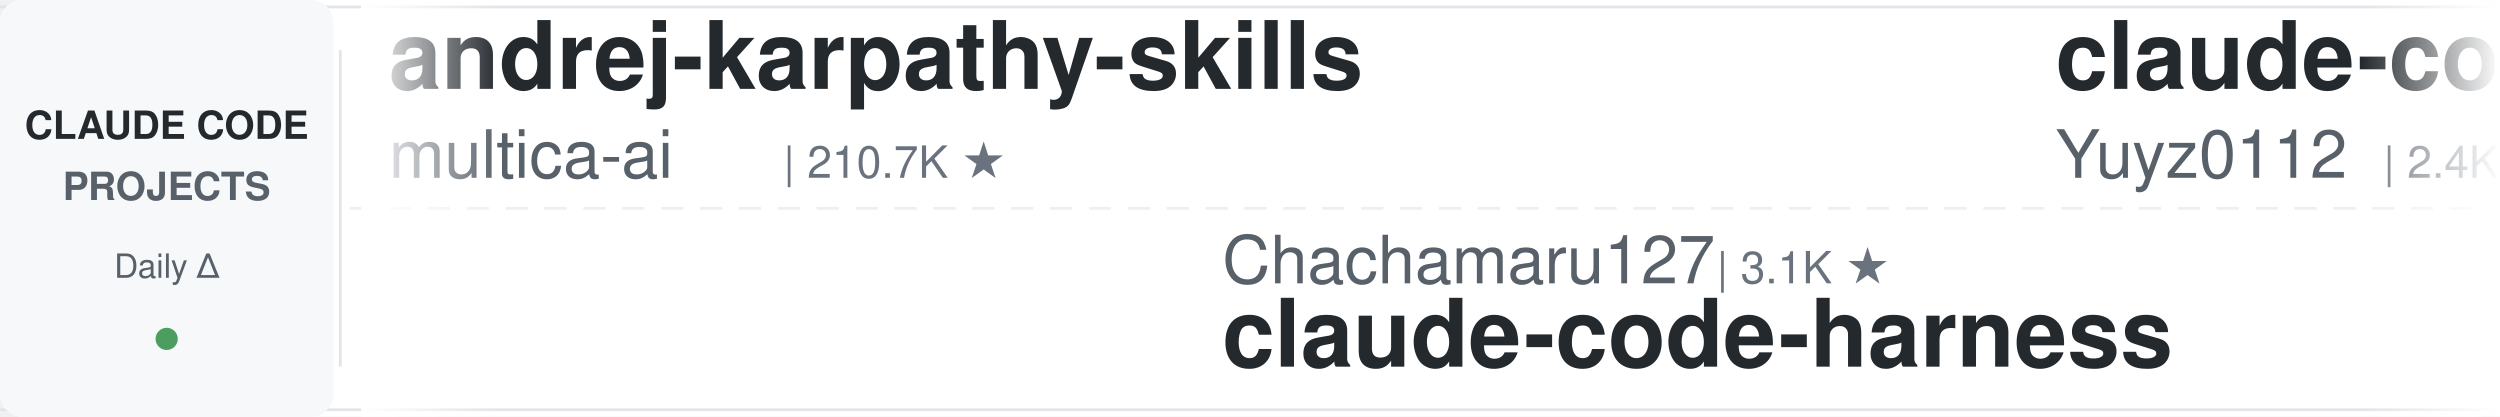
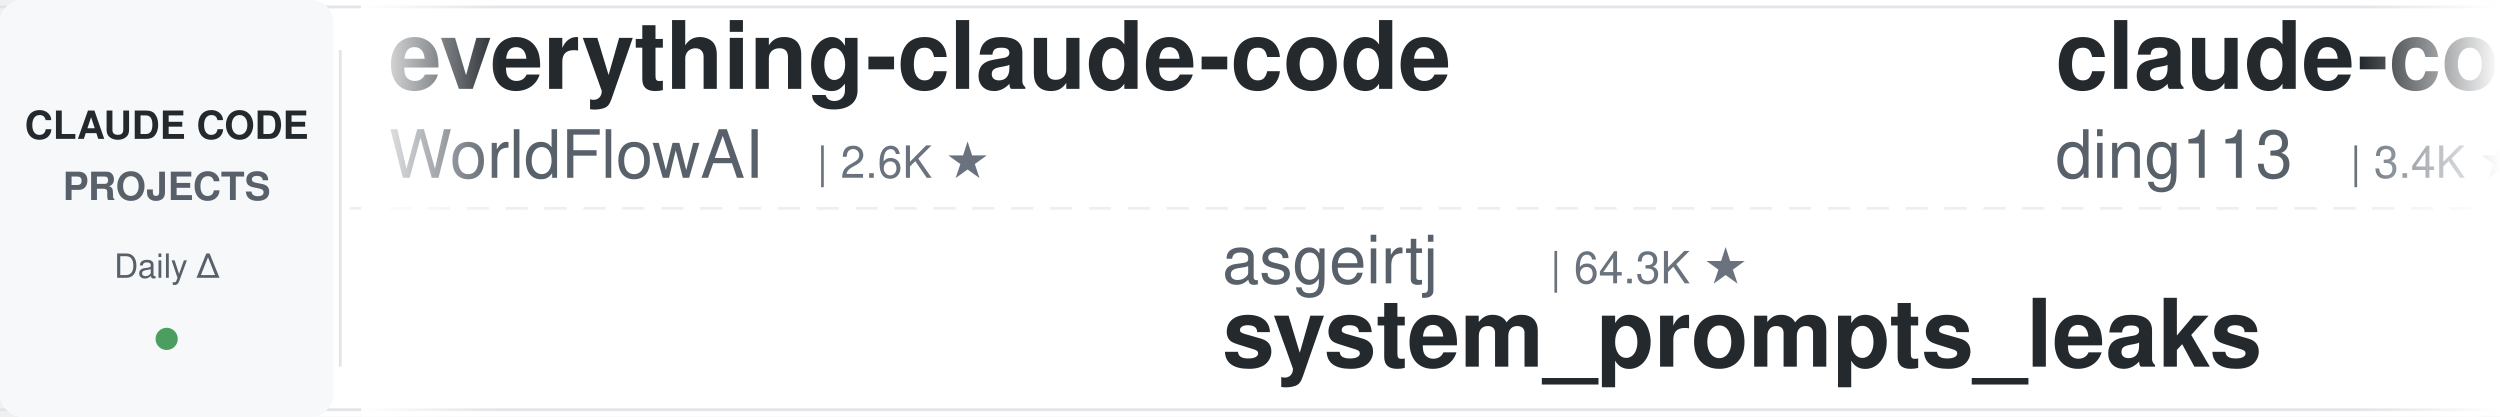
<svg xmlns="http://www.w3.org/2000/svg" width="900" height="150">
  <defs>
    <linearGradient id="leftFade" x1="0%" y1="0%" x2="100%" y2="0%">
      <stop offset="0%" style="stop-color:#ffffff;stop-opacity:1" />
      <stop offset="100%" style="stop-color:#ffffff;stop-opacity:0" />
    </linearGradient>
    <linearGradient id="rightFade" x1="0%" y1="0%" x2="100%" y2="0%">
      <stop offset="0%" style="stop-color:#ffffff;stop-opacity:0" />
      <stop offset="100%" style="stop-color:#ffffff;stop-opacity:1" />
    </linearGradient>
  </defs>
  <rect width="900" height="150" fill="#ffffff" rx="8" />
  <rect x="0" y="2" width="900" height="1" fill="#e1e4e8" />
  <rect x="0" y="147" width="900" height="1" fill="#e1e4e8" />
  <line x1="0" y1="75" x2="900" y2="75" stroke="#e1e4e8" stroke-width="1" stroke-dasharray="8 6" opacity="0.6" />
  <rect x="0" y="0" width="120" height="150" fill="#f6f8fa" rx="8" />
  <text x="60" y="50" font-family="-apple-system, BlinkMacSystemFont, 'Segoe UI', Helvetica, Arial, sans-serif" font-size="14" font-weight="600" fill="#24292e" text-anchor="middle">CLAUDE CODE</text>
  <text x="60" y="72" font-family="-apple-system, BlinkMacSystemFont, 'Segoe UI', Helvetica, Arial, sans-serif" font-size="14" font-weight="600" fill="#586069" text-anchor="middle">PROJECTS</text>
  <text x="60" y="100" font-family="-apple-system, BlinkMacSystemFont, 'Segoe UI', Helvetica, Arial, sans-serif" font-size="12" font-weight="500" fill="#586069" text-anchor="middle">Daily Δ</text>
  <circle cx="60" cy="122" r="4" fill="#22863a" opacity="0.8" />
  <rect x="122" y="18" width="1" height="114" fill="#e1e4e8" />
  <clipPath id="tickerClip">
    <rect x="130" y="0" width="770" height="150" />
  </clipPath>
  <g clip-path="url(#tickerClip)">
    <g id="tickerItems">
      <animateTransform attributeName="transform" attributeType="XML" type="translate" from="0 0" to="-3000 0" dur="54s" repeatCount="indefinite" />
      <g transform="translate(0, 0)">
-         <text x="140" y="32" font-family="-apple-system, BlinkMacSystemFont, 'Segoe UI', Helvetica, Arial, sans-serif" font-size="34" font-weight="600" fill="#24292e">andrej-karpathy-skills</text>
-         <text x="140" y="64" font-family="-apple-system, BlinkMacSystemFont, 'Segoe UI', Helvetica, Arial, sans-serif" font-size="24" font-weight="400" fill="#586069">multica-ai</text>
-         <text x="282" y="64" font-family="-apple-system, BlinkMacSystemFont, 'Segoe UI', Helvetica, Arial, sans-serif" font-size="16" font-weight="500" fill="#6a737d">| 210.7K ★</text>
+         <text x="140" y="32" font-family="-apple-system, BlinkMacSystemFont, 'Segoe UI', Helvetica, Arial, sans-serif" font-size="34" font-weight="600" fill="#24292e">everything-claude-code</text>
+         <text x="140" y="64" font-family="-apple-system, BlinkMacSystemFont, 'Segoe UI', Helvetica, Arial, sans-serif" font-size="24" font-weight="400" fill="#586069">WorldFlowAI</text>
+         <text x="294" y="64" font-family="-apple-system, BlinkMacSystemFont, 'Segoe UI', Helvetica, Arial, sans-serif" font-size="16" font-weight="500" fill="#6a737d">| 2.6K ★</text>
      </g>
      <g transform="translate(300, 0)">
-         <text x="140" y="102" font-family="-apple-system, BlinkMacSystemFont, 'Segoe UI', Helvetica, Arial, sans-serif" font-size="24" font-weight="400" fill="#586069">Chachamaru127</text>
-         <text x="318" y="102" font-family="-apple-system, BlinkMacSystemFont, 'Segoe UI', Helvetica, Arial, sans-serif" font-size="16" font-weight="500" fill="#6a737d">| 3.1K ★</text>
-         <text x="140" y="132" font-family="-apple-system, BlinkMacSystemFont, 'Segoe UI', Helvetica, Arial, sans-serif" font-size="34" font-weight="600" fill="#24292e">claude-code-harness</text>
+         <text x="140" y="102" font-family="-apple-system, BlinkMacSystemFont, 'Segoe UI', Helvetica, Arial, sans-serif" font-size="24" font-weight="400" fill="#586069">asgeirtj</text>
+         <text x="258" y="102" font-family="-apple-system, BlinkMacSystemFont, 'Segoe UI', Helvetica, Arial, sans-serif" font-size="16" font-weight="500" fill="#6a737d">| 64.3K ★</text>
+         <text x="140" y="132" font-family="-apple-system, BlinkMacSystemFont, 'Segoe UI', Helvetica, Arial, sans-serif" font-size="34" font-weight="600" fill="#24292e">system_prompts_leaks</text>
      </g>
      <g transform="translate(600, 0)">
-         <text x="140" y="32" font-family="-apple-system, BlinkMacSystemFont, 'Segoe UI', Helvetica, Arial, sans-serif" font-size="34" font-weight="600" fill="#24292e">claude-code-reverse</text>
-         <text x="140" y="64" font-family="-apple-system, BlinkMacSystemFont, 'Segoe UI', Helvetica, Arial, sans-serif" font-size="24" font-weight="400" fill="#586069">Yuyz0112</text>
-         <text x="258" y="64" font-family="-apple-system, BlinkMacSystemFont, 'Segoe UI', Helvetica, Arial, sans-serif" font-size="16" font-weight="500" fill="#6a737d">| 2.4K ★</text>
+         <text x="140" y="32" font-family="-apple-system, BlinkMacSystemFont, 'Segoe UI', Helvetica, Arial, sans-serif" font-size="34" font-weight="600" fill="#24292e">claude-code-hub</text>
+         <text x="140" y="64" font-family="-apple-system, BlinkMacSystemFont, 'Segoe UI', Helvetica, Arial, sans-serif" font-size="24" font-weight="400" fill="#586069">ding113</text>
+         <text x="246" y="64" font-family="-apple-system, BlinkMacSystemFont, 'Segoe UI', Helvetica, Arial, sans-serif" font-size="16" font-weight="500" fill="#6a737d">| 3.4K ★</text>
      </g>
      <g transform="translate(900, 0)">
-         <text x="140" y="102" font-family="-apple-system, BlinkMacSystemFont, 'Segoe UI', Helvetica, Arial, sans-serif" font-size="24" font-weight="400" fill="#586069">Piebald-AI</text>
-         <text x="282" y="102" font-family="-apple-system, BlinkMacSystemFont, 'Segoe UI', Helvetica, Arial, sans-serif" font-size="16" font-weight="500" fill="#6a737d">| 12.6K ★</text>
-         <text x="140" y="132" font-family="-apple-system, BlinkMacSystemFont, 'Segoe UI', Helvetica, Arial, sans-serif" font-size="34" font-weight="600" fill="#24292e">claude-code-system-promp...</text>
+         <text x="140" y="102" font-family="-apple-system, BlinkMacSystemFont, 'Segoe UI', Helvetica, Arial, sans-serif" font-size="24" font-weight="400" fill="#586069">xu-xiang</text>
+         <text x="258" y="102" font-family="-apple-system, BlinkMacSystemFont, 'Segoe UI', Helvetica, Arial, sans-serif" font-size="16" font-weight="500" fill="#6a737d">| 1.9K ★</text>
+         <text x="140" y="132" font-family="-apple-system, BlinkMacSystemFont, 'Segoe UI', Helvetica, Arial, sans-serif" font-size="34" font-weight="600" fill="#24292e">everything-claude-code-z...</text>
      </g>
      <g transform="translate(1200, 0)">
-         <text x="140" y="32" font-family="-apple-system, BlinkMacSystemFont, 'Segoe UI', Helvetica, Arial, sans-serif" font-size="34" font-weight="600" fill="#24292e">system_prompts_leaks</text>
-         <text x="140" y="64" font-family="-apple-system, BlinkMacSystemFont, 'Segoe UI', Helvetica, Arial, sans-serif" font-size="24" font-weight="400" fill="#586069">asgeirtj</text>
-         <text x="258" y="64" font-family="-apple-system, BlinkMacSystemFont, 'Segoe UI', Helvetica, Arial, sans-serif" font-size="16" font-weight="500" fill="#6a737d">| 64.3K ★</text>
+         <text x="140" y="32" font-family="-apple-system, BlinkMacSystemFont, 'Segoe UI', Helvetica, Arial, sans-serif" font-size="34" font-weight="600" fill="#24292e">my-claude-code-setup</text>
+         <text x="140" y="64" font-family="-apple-system, BlinkMacSystemFont, 'Segoe UI', Helvetica, Arial, sans-serif" font-size="24" font-weight="400" fill="#586069">centminmod</text>
+         <text x="282" y="64" font-family="-apple-system, BlinkMacSystemFont, 'Segoe UI', Helvetica, Arial, sans-serif" font-size="16" font-weight="500" fill="#6a737d">| 2.6K ★</text>
      </g>
      <g transform="translate(1500, 0)">
-         <text x="140" y="102" font-family="-apple-system, BlinkMacSystemFont, 'Segoe UI', Helvetica, Arial, sans-serif" font-size="24" font-weight="400" fill="#586069">AICoderTudou</text>
-         <text x="306" y="102" font-family="-apple-system, BlinkMacSystemFont, 'Segoe UI', Helvetica, Arial, sans-serif" font-size="16" font-weight="500" fill="#6a737d">| 495 ★</text>
-         <text x="140" y="132" font-family="-apple-system, BlinkMacSystemFont, 'Segoe UI', Helvetica, Arial, sans-serif" font-size="34" font-weight="600" fill="#24292e">claude-code-tudou</text>
+         <text x="140" y="102" font-family="-apple-system, BlinkMacSystemFont, 'Segoe UI', Helvetica, Arial, sans-serif" font-size="24" font-weight="400" fill="#586069">JrCx7scC</text>
+         <text x="258" y="102" font-family="-apple-system, BlinkMacSystemFont, 'Segoe UI', Helvetica, Arial, sans-serif" font-size="16" font-weight="500" fill="#6a737d">| 376 ★</text>
+         <text x="140" y="132" font-family="-apple-system, BlinkMacSystemFont, 'Segoe UI', Helvetica, Arial, sans-serif" font-size="34" font-weight="600" fill="#24292e">claude-code-source</text>
      </g>
      <g transform="translate(1800, 0)">
-         <text x="140" y="32" font-family="-apple-system, BlinkMacSystemFont, 'Segoe UI', Helvetica, Arial, sans-serif" font-size="34" font-weight="600" fill="#24292e">claude_code_src</text>
-         <text x="140" y="64" font-family="-apple-system, BlinkMacSystemFont, 'Segoe UI', Helvetica, Arial, sans-serif" font-size="24" font-weight="400" fill="#586069">ponponon</text>
-         <text x="258" y="64" font-family="-apple-system, BlinkMacSystemFont, 'Segoe UI', Helvetica, Arial, sans-serif" font-size="16" font-weight="500" fill="#6a737d">| 2.3K ★</text>
+         <text x="140" y="32" font-family="-apple-system, BlinkMacSystemFont, 'Segoe UI', Helvetica, Arial, sans-serif" font-size="34" font-weight="600" fill="#24292e">claude_codex_bridge</text>
+         <text x="140" y="64" font-family="-apple-system, BlinkMacSystemFont, 'Segoe UI', Helvetica, Arial, sans-serif" font-size="24" font-weight="400" fill="#586069">SeemSeam</text>
+         <text x="258" y="64" font-family="-apple-system, BlinkMacSystemFont, 'Segoe UI', Helvetica, Arial, sans-serif" font-size="16" font-weight="500" fill="#6a737d">| 3.5K ★</text>
      </g>
      <g transform="translate(2100, 0)">
-         <text x="140" y="102" font-family="-apple-system, BlinkMacSystemFont, 'Segoe UI', Helvetica, Arial, sans-serif" font-size="24" font-weight="400" fill="#586069">FlorianBruniaux</text>
-         <text x="342" y="102" font-family="-apple-system, BlinkMacSystemFont, 'Segoe UI', Helvetica, Arial, sans-serif" font-size="16" font-weight="500" fill="#6a737d">| 5.9K ★</text>
-         <text x="140" y="132" font-family="-apple-system, BlinkMacSystemFont, 'Segoe UI', Helvetica, Arial, sans-serif" font-size="34" font-weight="600" fill="#24292e">claude-code-ultimate-gui...</text>
+         <text x="140" y="102" font-family="-apple-system, BlinkMacSystemFont, 'Segoe UI', Helvetica, Arial, sans-serif" font-size="24" font-weight="400" fill="#586069">ccplugins</text>
+         <text x="270" y="102" font-family="-apple-system, BlinkMacSystemFont, 'Segoe UI', Helvetica, Arial, sans-serif" font-size="16" font-weight="500" fill="#6a737d">| 932 ★</text>
+         <text x="140" y="132" font-family="-apple-system, BlinkMacSystemFont, 'Segoe UI', Helvetica, Arial, sans-serif" font-size="34" font-weight="600" fill="#24292e">awesome-claude-code-plug...</text>
      </g>
      <g transform="translate(2400, 0)">
-         <text x="140" y="32" font-family="-apple-system, BlinkMacSystemFont, 'Segoe UI', Helvetica, Arial, sans-serif" font-size="34" font-weight="600" fill="#24292e">how-claude-code-works</text>
+         <text x="140" y="32" font-family="-apple-system, BlinkMacSystemFont, 'Segoe UI', Helvetica, Arial, sans-serif" font-size="34" font-weight="600" fill="#24292e">claude-code-from-scratch</text>
        <text x="140" y="64" font-family="-apple-system, BlinkMacSystemFont, 'Segoe UI', Helvetica, Arial, sans-serif" font-size="24" font-weight="400" fill="#586069">Windy3f3f3f3f</text>
-         <text x="318" y="64" font-family="-apple-system, BlinkMacSystemFont, 'Segoe UI', Helvetica, Arial, sans-serif" font-size="16" font-weight="500" fill="#6a737d">| 3.6K ★</text>
+         <text x="318" y="64" font-family="-apple-system, BlinkMacSystemFont, 'Segoe UI', Helvetica, Arial, sans-serif" font-size="16" font-weight="500" fill="#6a737d">| 2.6K ★</text>
      </g>
      <g transform="translate(2700, 0)">
-         <text x="140" y="102" font-family="-apple-system, BlinkMacSystemFont, 'Segoe UI', Helvetica, Arial, sans-serif" font-size="24" font-weight="400" fill="#586069">affaan-m</text>
-         <text x="258" y="102" font-family="-apple-system, BlinkMacSystemFont, 'Segoe UI', Helvetica, Arial, sans-serif" font-size="16" font-weight="500" fill="#6a737d">| 251.6K ★</text>
-         <text x="140" y="132" font-family="-apple-system, BlinkMacSystemFont, 'Segoe UI', Helvetica, Arial, sans-serif" font-size="34" font-weight="600" fill="#24292e">ECC</text>
+         <text x="140" y="102" font-family="-apple-system, BlinkMacSystemFont, 'Segoe UI', Helvetica, Arial, sans-serif" font-size="24" font-weight="400" fill="#586069">huangserva</text>
+         <text x="282" y="102" font-family="-apple-system, BlinkMacSystemFont, 'Segoe UI', Helvetica, Arial, sans-serif" font-size="16" font-weight="500" fill="#6a737d">| 626 ★</text>
+         <text x="140" y="132" font-family="-apple-system, BlinkMacSystemFont, 'Segoe UI', Helvetica, Arial, sans-serif" font-size="34" font-weight="600" fill="#24292e">claude-code-cli</text>
      </g>
      <g transform="translate(3000, 0)">
-         <text x="140" y="32" font-family="-apple-system, BlinkMacSystemFont, 'Segoe UI', Helvetica, Arial, sans-serif" font-size="34" font-weight="600" fill="#24292e">andrej-karpathy-skills</text>
-         <text x="140" y="64" font-family="-apple-system, BlinkMacSystemFont, 'Segoe UI', Helvetica, Arial, sans-serif" font-size="24" font-weight="400" fill="#586069">multica-ai</text>
-         <text x="282" y="64" font-family="-apple-system, BlinkMacSystemFont, 'Segoe UI', Helvetica, Arial, sans-serif" font-size="16" font-weight="500" fill="#6a737d">| 210.7K ★</text>
+         <text x="140" y="32" font-family="-apple-system, BlinkMacSystemFont, 'Segoe UI', Helvetica, Arial, sans-serif" font-size="34" font-weight="600" fill="#24292e">everything-claude-code</text>
+         <text x="140" y="64" font-family="-apple-system, BlinkMacSystemFont, 'Segoe UI', Helvetica, Arial, sans-serif" font-size="24" font-weight="400" fill="#586069">WorldFlowAI</text>
+         <text x="294" y="64" font-family="-apple-system, BlinkMacSystemFont, 'Segoe UI', Helvetica, Arial, sans-serif" font-size="16" font-weight="500" fill="#6a737d">| 2.6K ★</text>
      </g>
      <g transform="translate(3300, 0)">
-         <text x="140" y="102" font-family="-apple-system, BlinkMacSystemFont, 'Segoe UI', Helvetica, Arial, sans-serif" font-size="24" font-weight="400" fill="#586069">Chachamaru127</text>
-         <text x="318" y="102" font-family="-apple-system, BlinkMacSystemFont, 'Segoe UI', Helvetica, Arial, sans-serif" font-size="16" font-weight="500" fill="#6a737d">| 3.1K ★</text>
-         <text x="140" y="132" font-family="-apple-system, BlinkMacSystemFont, 'Segoe UI', Helvetica, Arial, sans-serif" font-size="34" font-weight="600" fill="#24292e">claude-code-harness</text>
+         <text x="140" y="102" font-family="-apple-system, BlinkMacSystemFont, 'Segoe UI', Helvetica, Arial, sans-serif" font-size="24" font-weight="400" fill="#586069">asgeirtj</text>
+         <text x="258" y="102" font-family="-apple-system, BlinkMacSystemFont, 'Segoe UI', Helvetica, Arial, sans-serif" font-size="16" font-weight="500" fill="#6a737d">| 64.3K ★</text>
+         <text x="140" y="132" font-family="-apple-system, BlinkMacSystemFont, 'Segoe UI', Helvetica, Arial, sans-serif" font-size="34" font-weight="600" fill="#24292e">system_prompts_leaks</text>
      </g>
      <g transform="translate(3600, 0)">
-         <text x="140" y="32" font-family="-apple-system, BlinkMacSystemFont, 'Segoe UI', Helvetica, Arial, sans-serif" font-size="34" font-weight="600" fill="#24292e">claude-code-reverse</text>
-         <text x="140" y="64" font-family="-apple-system, BlinkMacSystemFont, 'Segoe UI', Helvetica, Arial, sans-serif" font-size="24" font-weight="400" fill="#586069">Yuyz0112</text>
-         <text x="258" y="64" font-family="-apple-system, BlinkMacSystemFont, 'Segoe UI', Helvetica, Arial, sans-serif" font-size="16" font-weight="500" fill="#6a737d">| 2.4K ★</text>
+         <text x="140" y="32" font-family="-apple-system, BlinkMacSystemFont, 'Segoe UI', Helvetica, Arial, sans-serif" font-size="34" font-weight="600" fill="#24292e">claude-code-hub</text>
+         <text x="140" y="64" font-family="-apple-system, BlinkMacSystemFont, 'Segoe UI', Helvetica, Arial, sans-serif" font-size="24" font-weight="400" fill="#586069">ding113</text>
+         <text x="246" y="64" font-family="-apple-system, BlinkMacSystemFont, 'Segoe UI', Helvetica, Arial, sans-serif" font-size="16" font-weight="500" fill="#6a737d">| 3.4K ★</text>
      </g>
      <g transform="translate(3900, 0)">
-         <text x="140" y="102" font-family="-apple-system, BlinkMacSystemFont, 'Segoe UI', Helvetica, Arial, sans-serif" font-size="24" font-weight="400" fill="#586069">Piebald-AI</text>
-         <text x="282" y="102" font-family="-apple-system, BlinkMacSystemFont, 'Segoe UI', Helvetica, Arial, sans-serif" font-size="16" font-weight="500" fill="#6a737d">| 12.6K ★</text>
-         <text x="140" y="132" font-family="-apple-system, BlinkMacSystemFont, 'Segoe UI', Helvetica, Arial, sans-serif" font-size="34" font-weight="600" fill="#24292e">claude-code-system-promp...</text>
+         <text x="140" y="102" font-family="-apple-system, BlinkMacSystemFont, 'Segoe UI', Helvetica, Arial, sans-serif" font-size="24" font-weight="400" fill="#586069">xu-xiang</text>
+         <text x="258" y="102" font-family="-apple-system, BlinkMacSystemFont, 'Segoe UI', Helvetica, Arial, sans-serif" font-size="16" font-weight="500" fill="#6a737d">| 1.9K ★</text>
+         <text x="140" y="132" font-family="-apple-system, BlinkMacSystemFont, 'Segoe UI', Helvetica, Arial, sans-serif" font-size="34" font-weight="600" fill="#24292e">everything-claude-code-z...</text>
      </g>
    </g>
  </g>
  <rect x="130" y="0" width="50" height="150" fill="url(#leftFade)" />
  <rect x="850" y="0" width="50" height="150" fill="url(#rightFade)" />
</svg>
